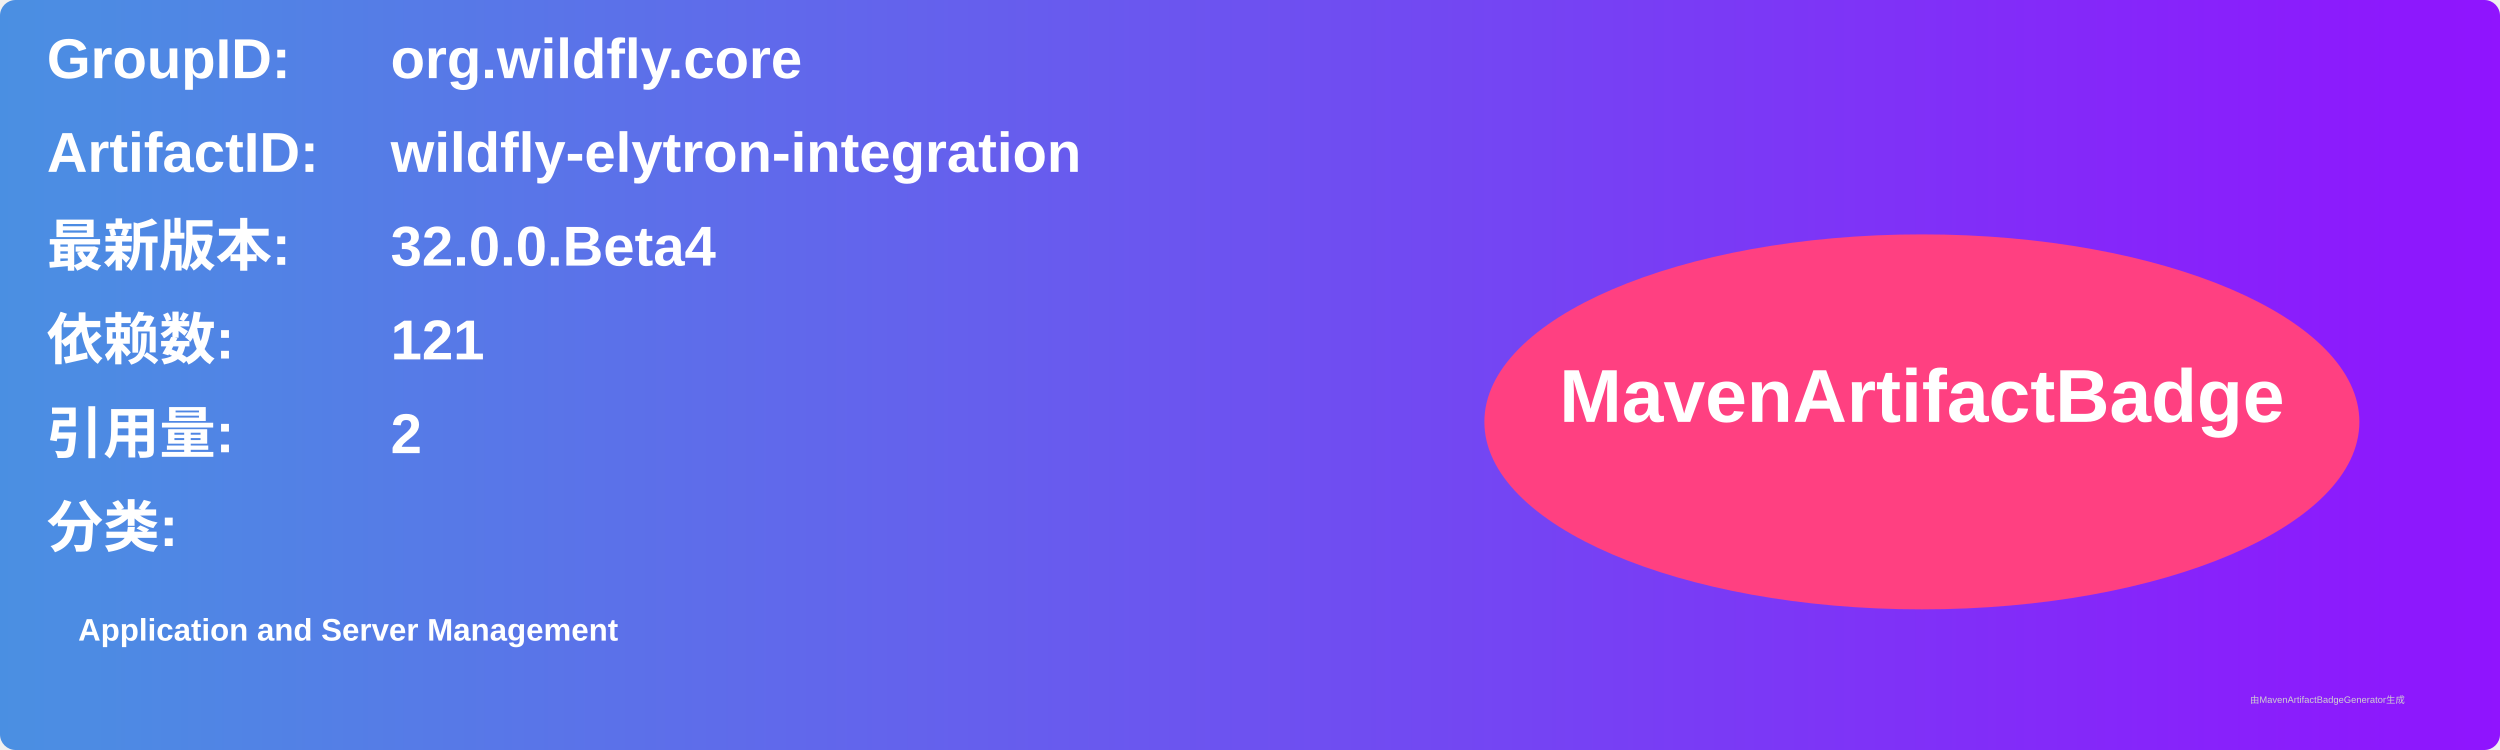
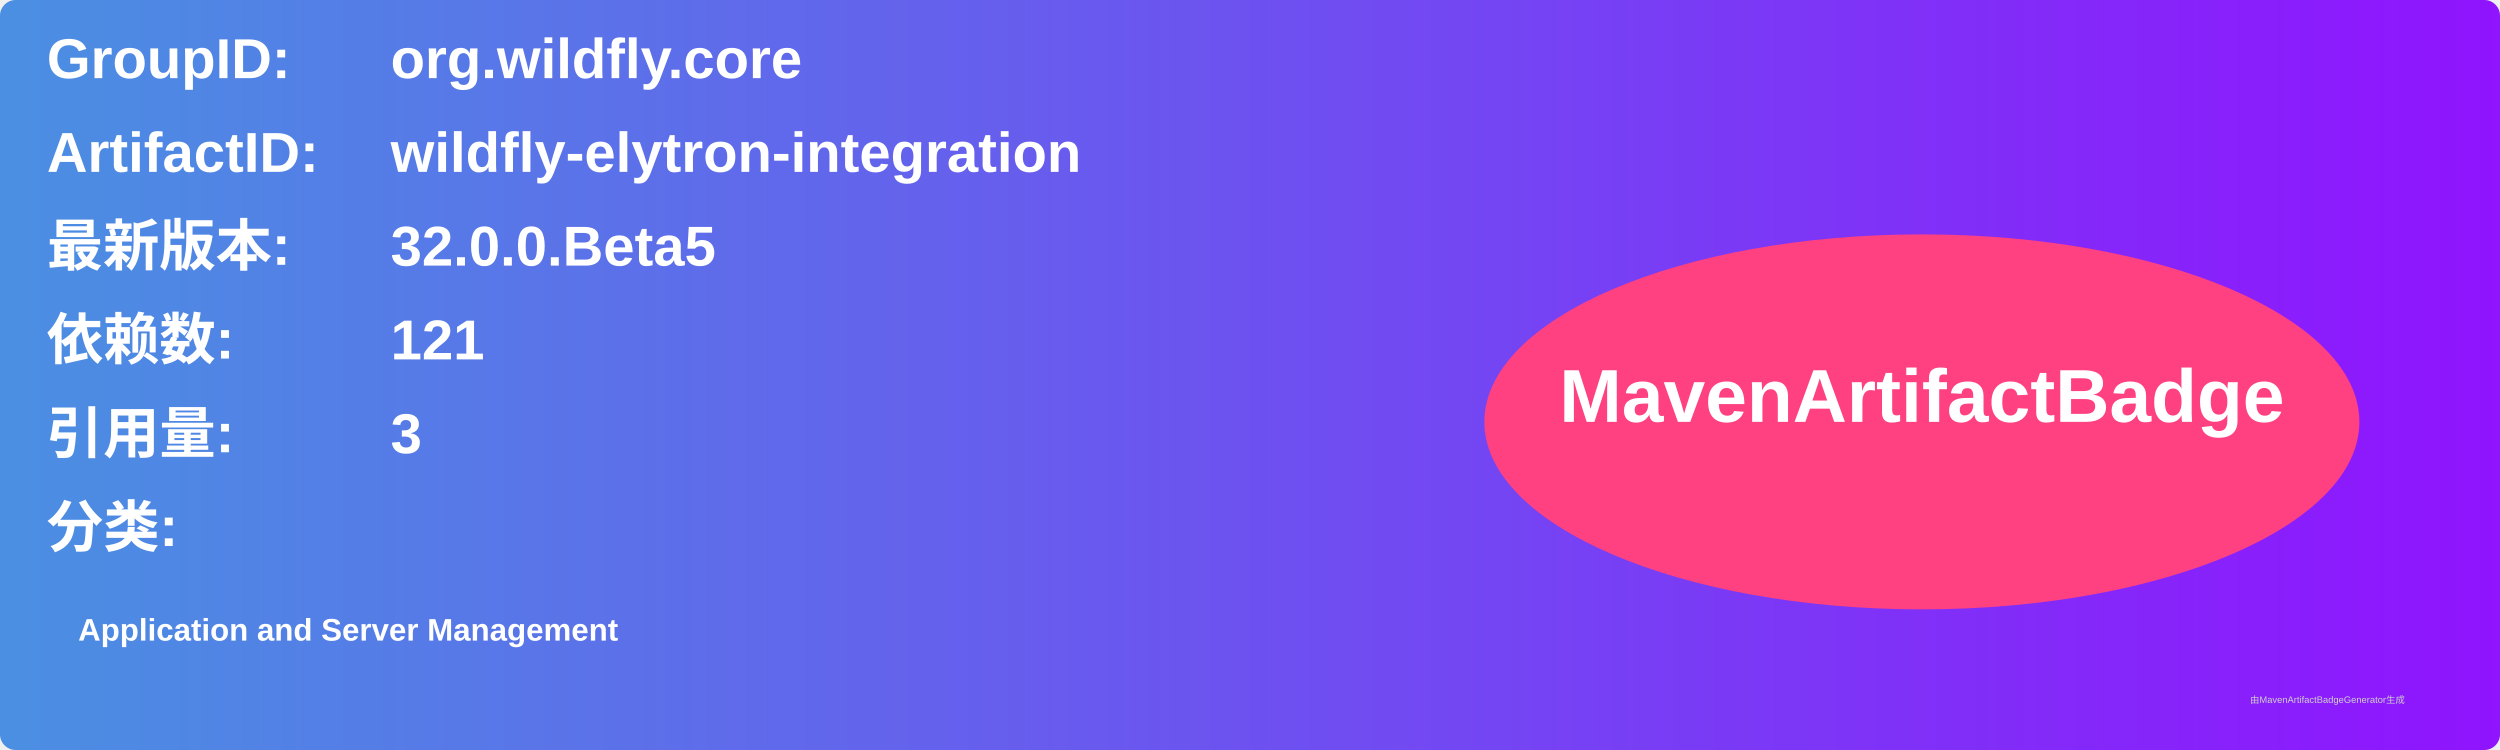
<svg xmlns="http://www.w3.org/2000/svg" width="800" height="240" viewBox="0 0 800 240">
  <linearGradient id="grad" x1="0%" y1="0%" x2="100%" y2="0%">
    <stop offset="0%" stop-color="#4a90e2" />
    <stop offset="100%" stop-color="#9013fe" />
  </linearGradient>
  <rect width="100%" height="100%" rx="5" ry="5" fill="url(#grad)" />
  <g transform="translate(15, 15)">
    <text x="0" y="10" font-family="Arial" font-size="18" fill="white" font-weight="bold" width="260">GroupID:</text>
    <text x="110" y="10" font-family="Arial" font-size="18" fill="white" font-weight="bold" width="460">org.wildfly.core</text>
    <text x="0" y="40" font-family="Arial" font-size="18" fill="white" font-weight="bold" width="260">ArtifactID:</text>
    <text x="110" y="40" font-family="Arial" font-size="18" fill="white" font-weight="bold" width="460">wildfly-elytron-integration</text>
    <text x="0" y="70" font-family="Arial" font-size="18" fill="white" font-weight="bold">最新版本:</text>
    <text x="110" y="70" font-family="Arial" font-size="18" fill="white" font-weight="bold">
-       <tspan font-weight="bold">32.0.0.Beta4</tspan>
+       <tspan font-weight="bold">32.0.0.Beta5</tspan>
    </text>
    <text x="0" y="100" font-family="Arial" font-size="18" fill="white" font-weight="bold">依赖数: </text>
    <text x="110" y="100" font-family="Arial" font-size="18" fill="white">
      <tspan font-weight="bold">121</tspan>
    </text>
    <text x="0" y="130" font-family="Arial" font-size="18" fill="white" font-weight="bold">引用量: </text>
    <text x="110" y="130" font-family="Arial" font-size="18" fill="white">
-       <tspan font-weight="bold">2</tspan>
+       <tspan font-weight="bold">3</tspan>
    </text>
    <text x="0" y="160" font-family="Arial" font-size="18" fill="white" font-weight="bold">分类:</text>
    <text x="10" y="190" font-family="Arial" font-size="10" fill="white">
      <tspan font-weight="bold">Application and Server Management</tspan>
    </text>
    <ellipse cx="600" cy="120" rx="140" ry="60" fill="#ff4081" />
    <text x="600" y="120" text-anchor="middle" font-family="Arial" font-size="24" fill="white" font-weight="bold">MavenArtifactBadge</text>
  </g>
  <text x="720" y="225" font-family="Arial" font-size="3" fill="#d0d0d0">由MavenArtifactBadgeGenerator生成</text>
</svg>
